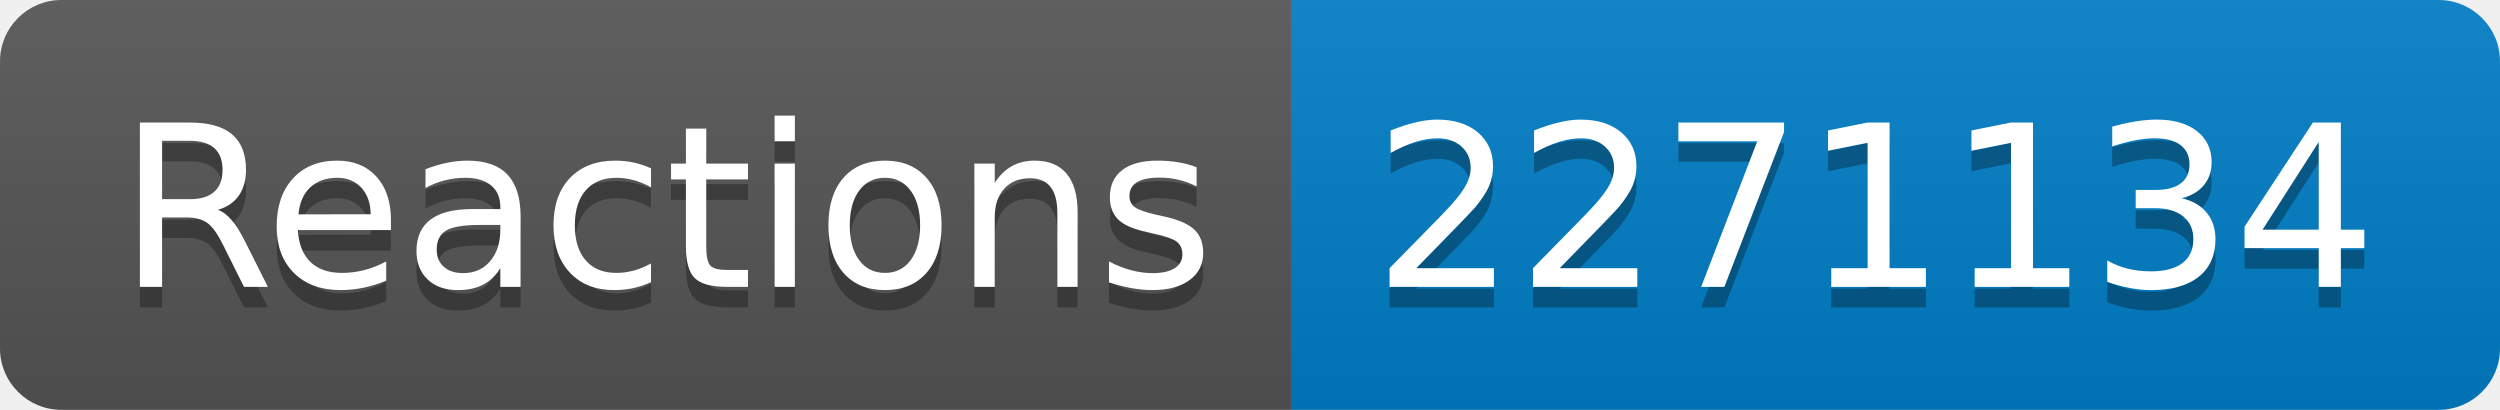
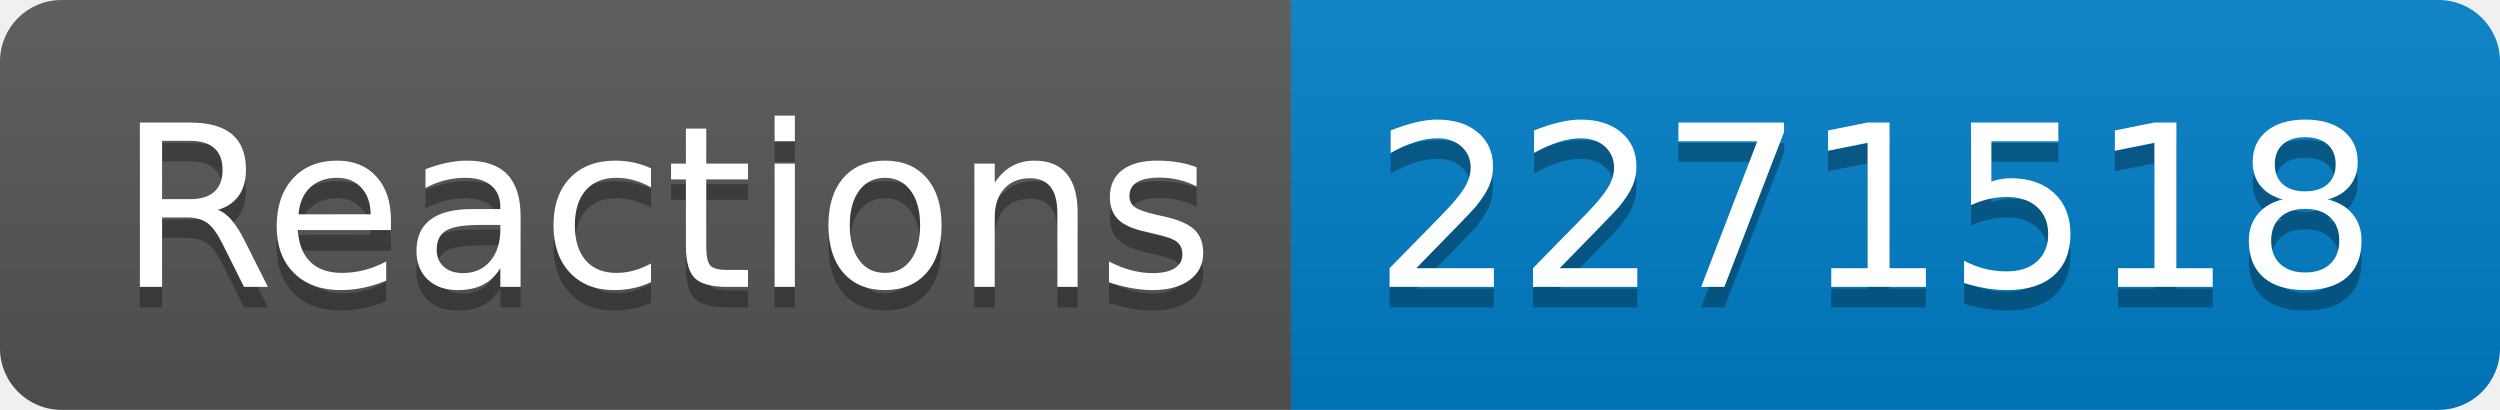
- <svg xmlns="http://www.w3.org/2000/svg" width="122" height="20" role="img" aria-label="Reactions: 2271134">
+ <svg xmlns="http://www.w3.org/2000/svg" width="122" height="20" role="img" aria-label="Reactions: 2271518">
  <linearGradient id="s" x2="0" y2="100%">
    <stop offset="0" stop-color="#bbb" stop-opacity=".1" />
    <stop offset="1" stop-opacity=".1" />
  </linearGradient>
  <clipPath id="r">
    <rect width="122" height="20" rx="3" fill="#fff" />
  </clipPath>
  <g clip-path="url(#r)">
    <rect width="63" height="20" fill="#555" />
    <rect x="63" width="59" height="20" fill="#007ec6" />
    <rect width="122" height="20" fill="url(#s)" />
  </g>
  <g fill="#fff" text-anchor="middle" font-family="Verdana,Geneva,DejaVu Sans,sans-serif" text-rendering="geometricPrecision" font-size="110">
    <text aria-hidden="true" x="325" y="150" fill="#010101" fill-opacity=".3" transform="scale(.1)" textLength="530">Reactions</text>
    <text x="325" y="140" transform="scale(.1)" fill="#fff" textLength="530">Reactions</text>
-     <text aria-hidden="true" x="915" y="150" fill="#010101" fill-opacity=".3" transform="scale(.1)" textLength="490">2271134</text>
-     <text x="915" y="140" transform="scale(.1)" fill="#fff" textLength="490">2271134</text>
+     <text aria-hidden="true" x="915" y="150" fill="#010101" fill-opacity=".3" transform="scale(.1)" textLength="490">2271518</text>
+     <text x="915" y="140" transform="scale(.1)" fill="#fff" textLength="490">2271518</text>
  </g>
</svg>
